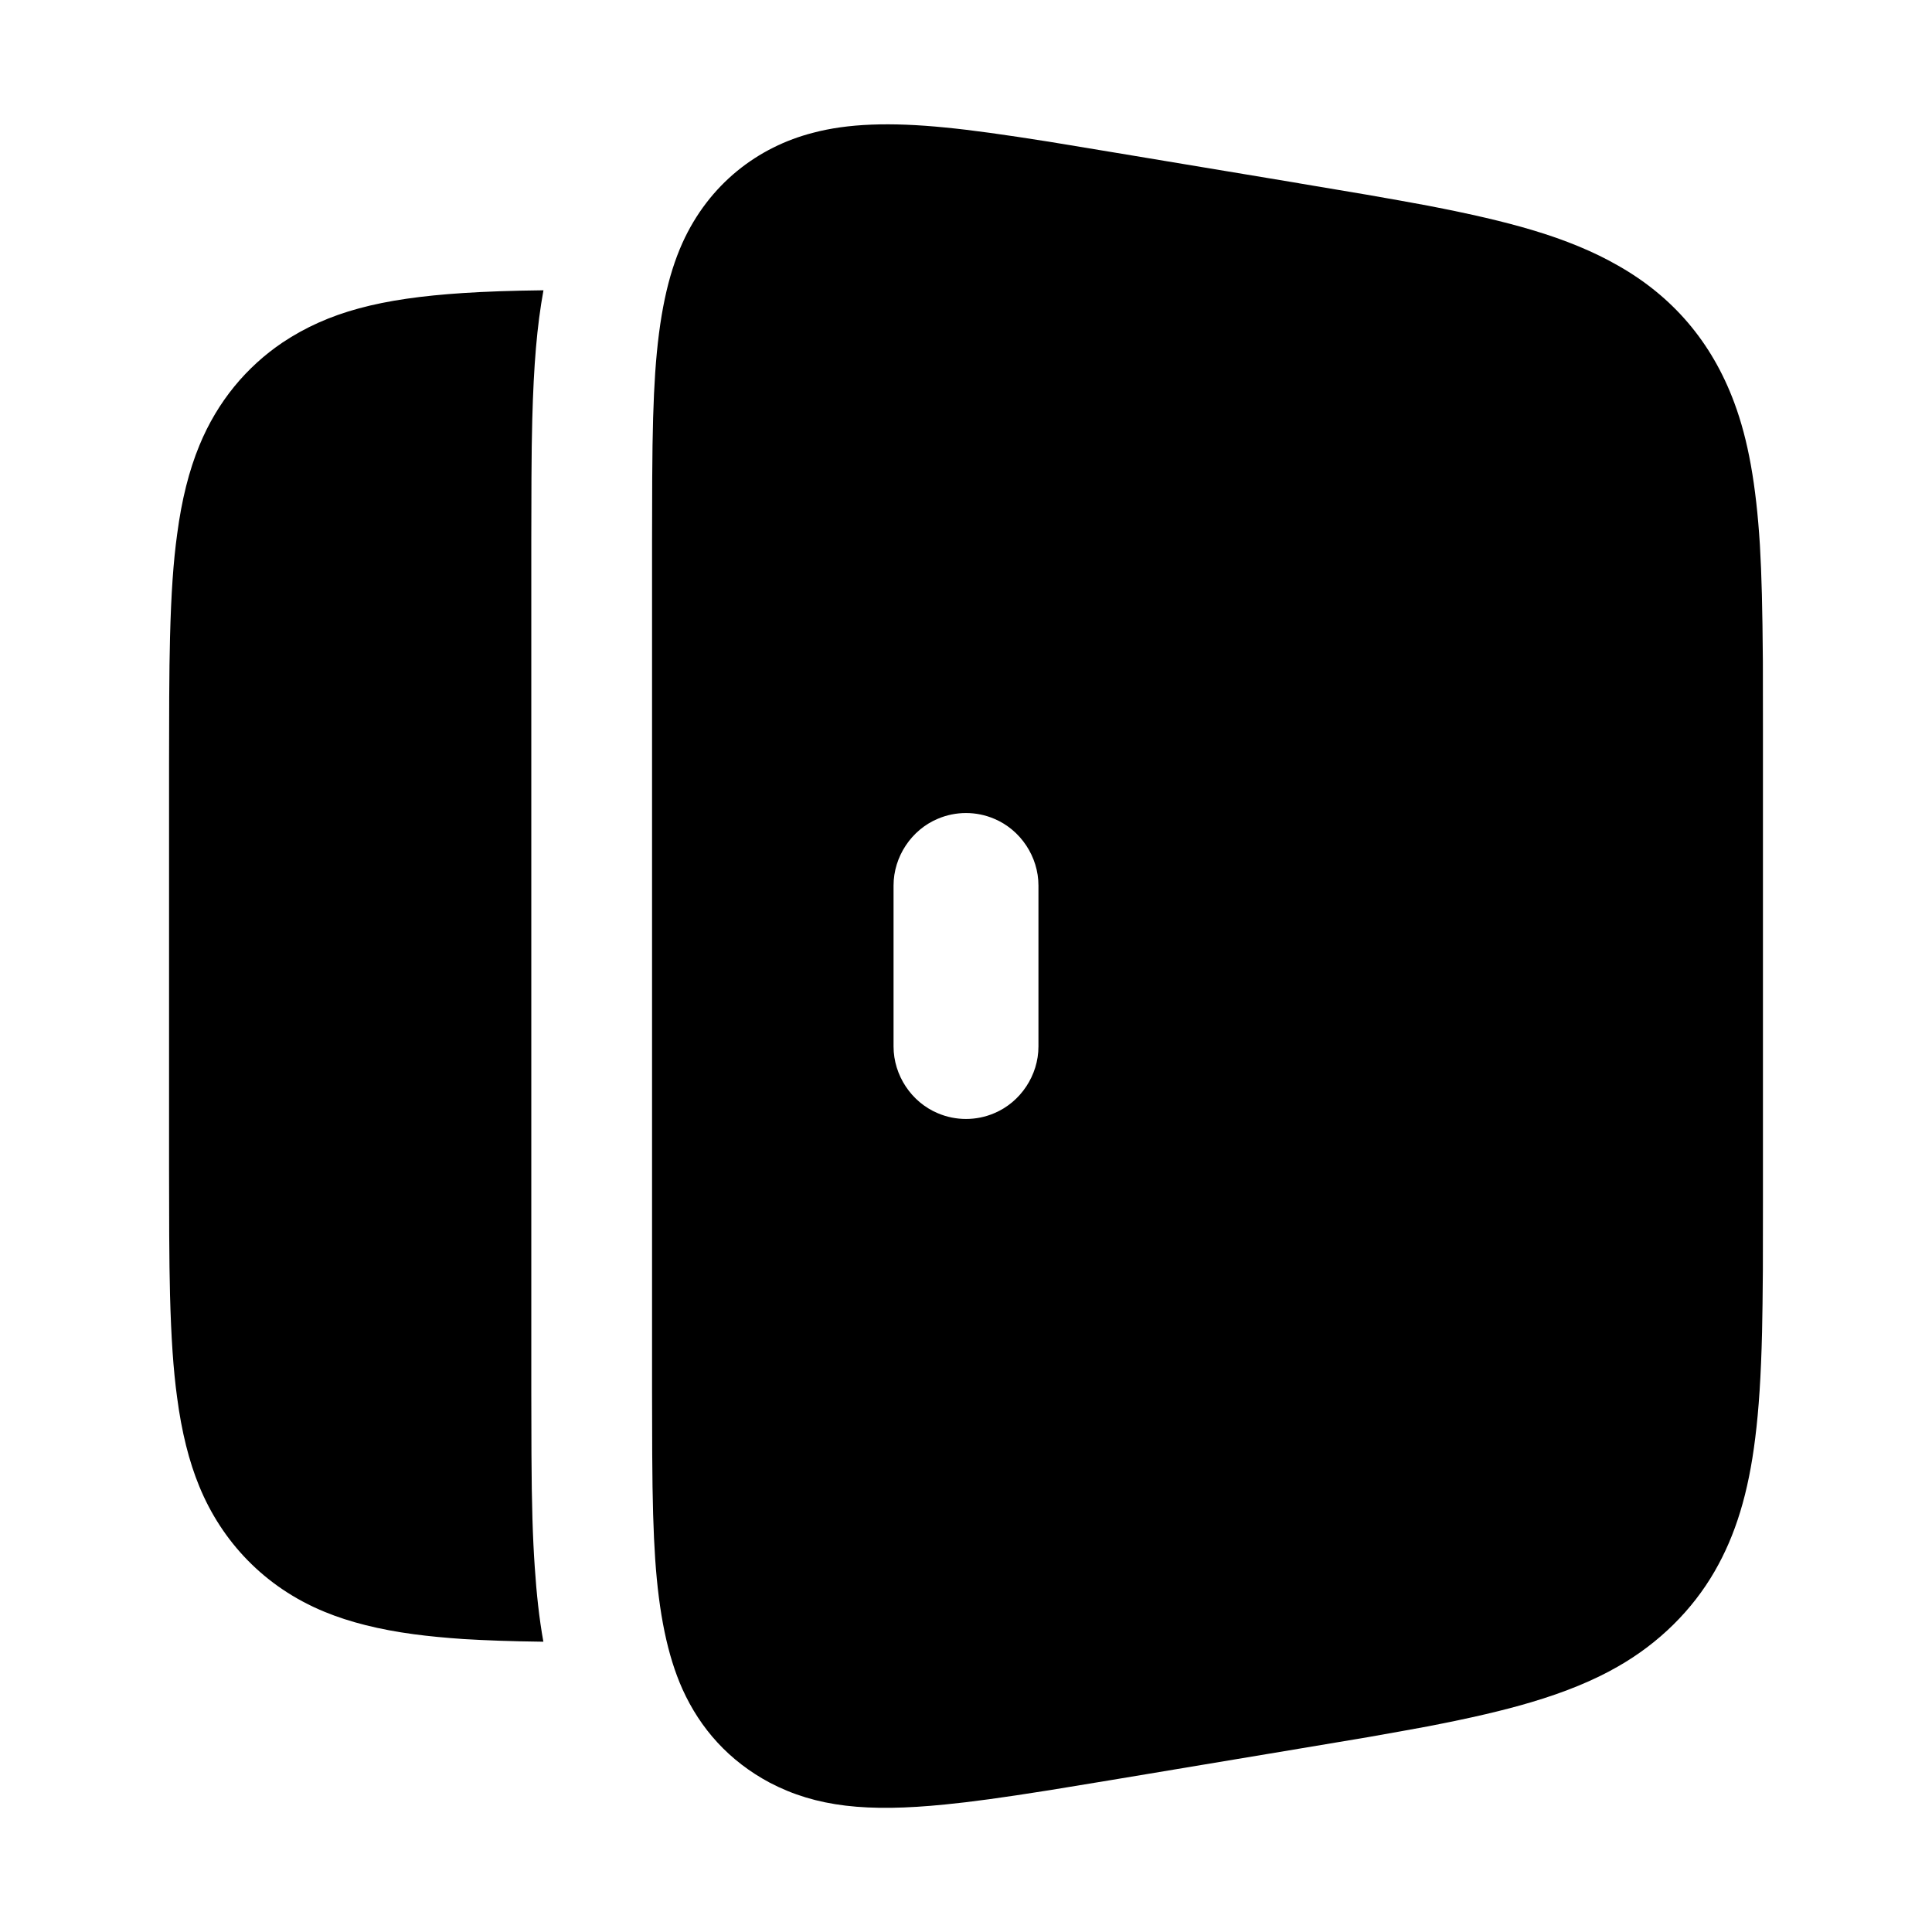
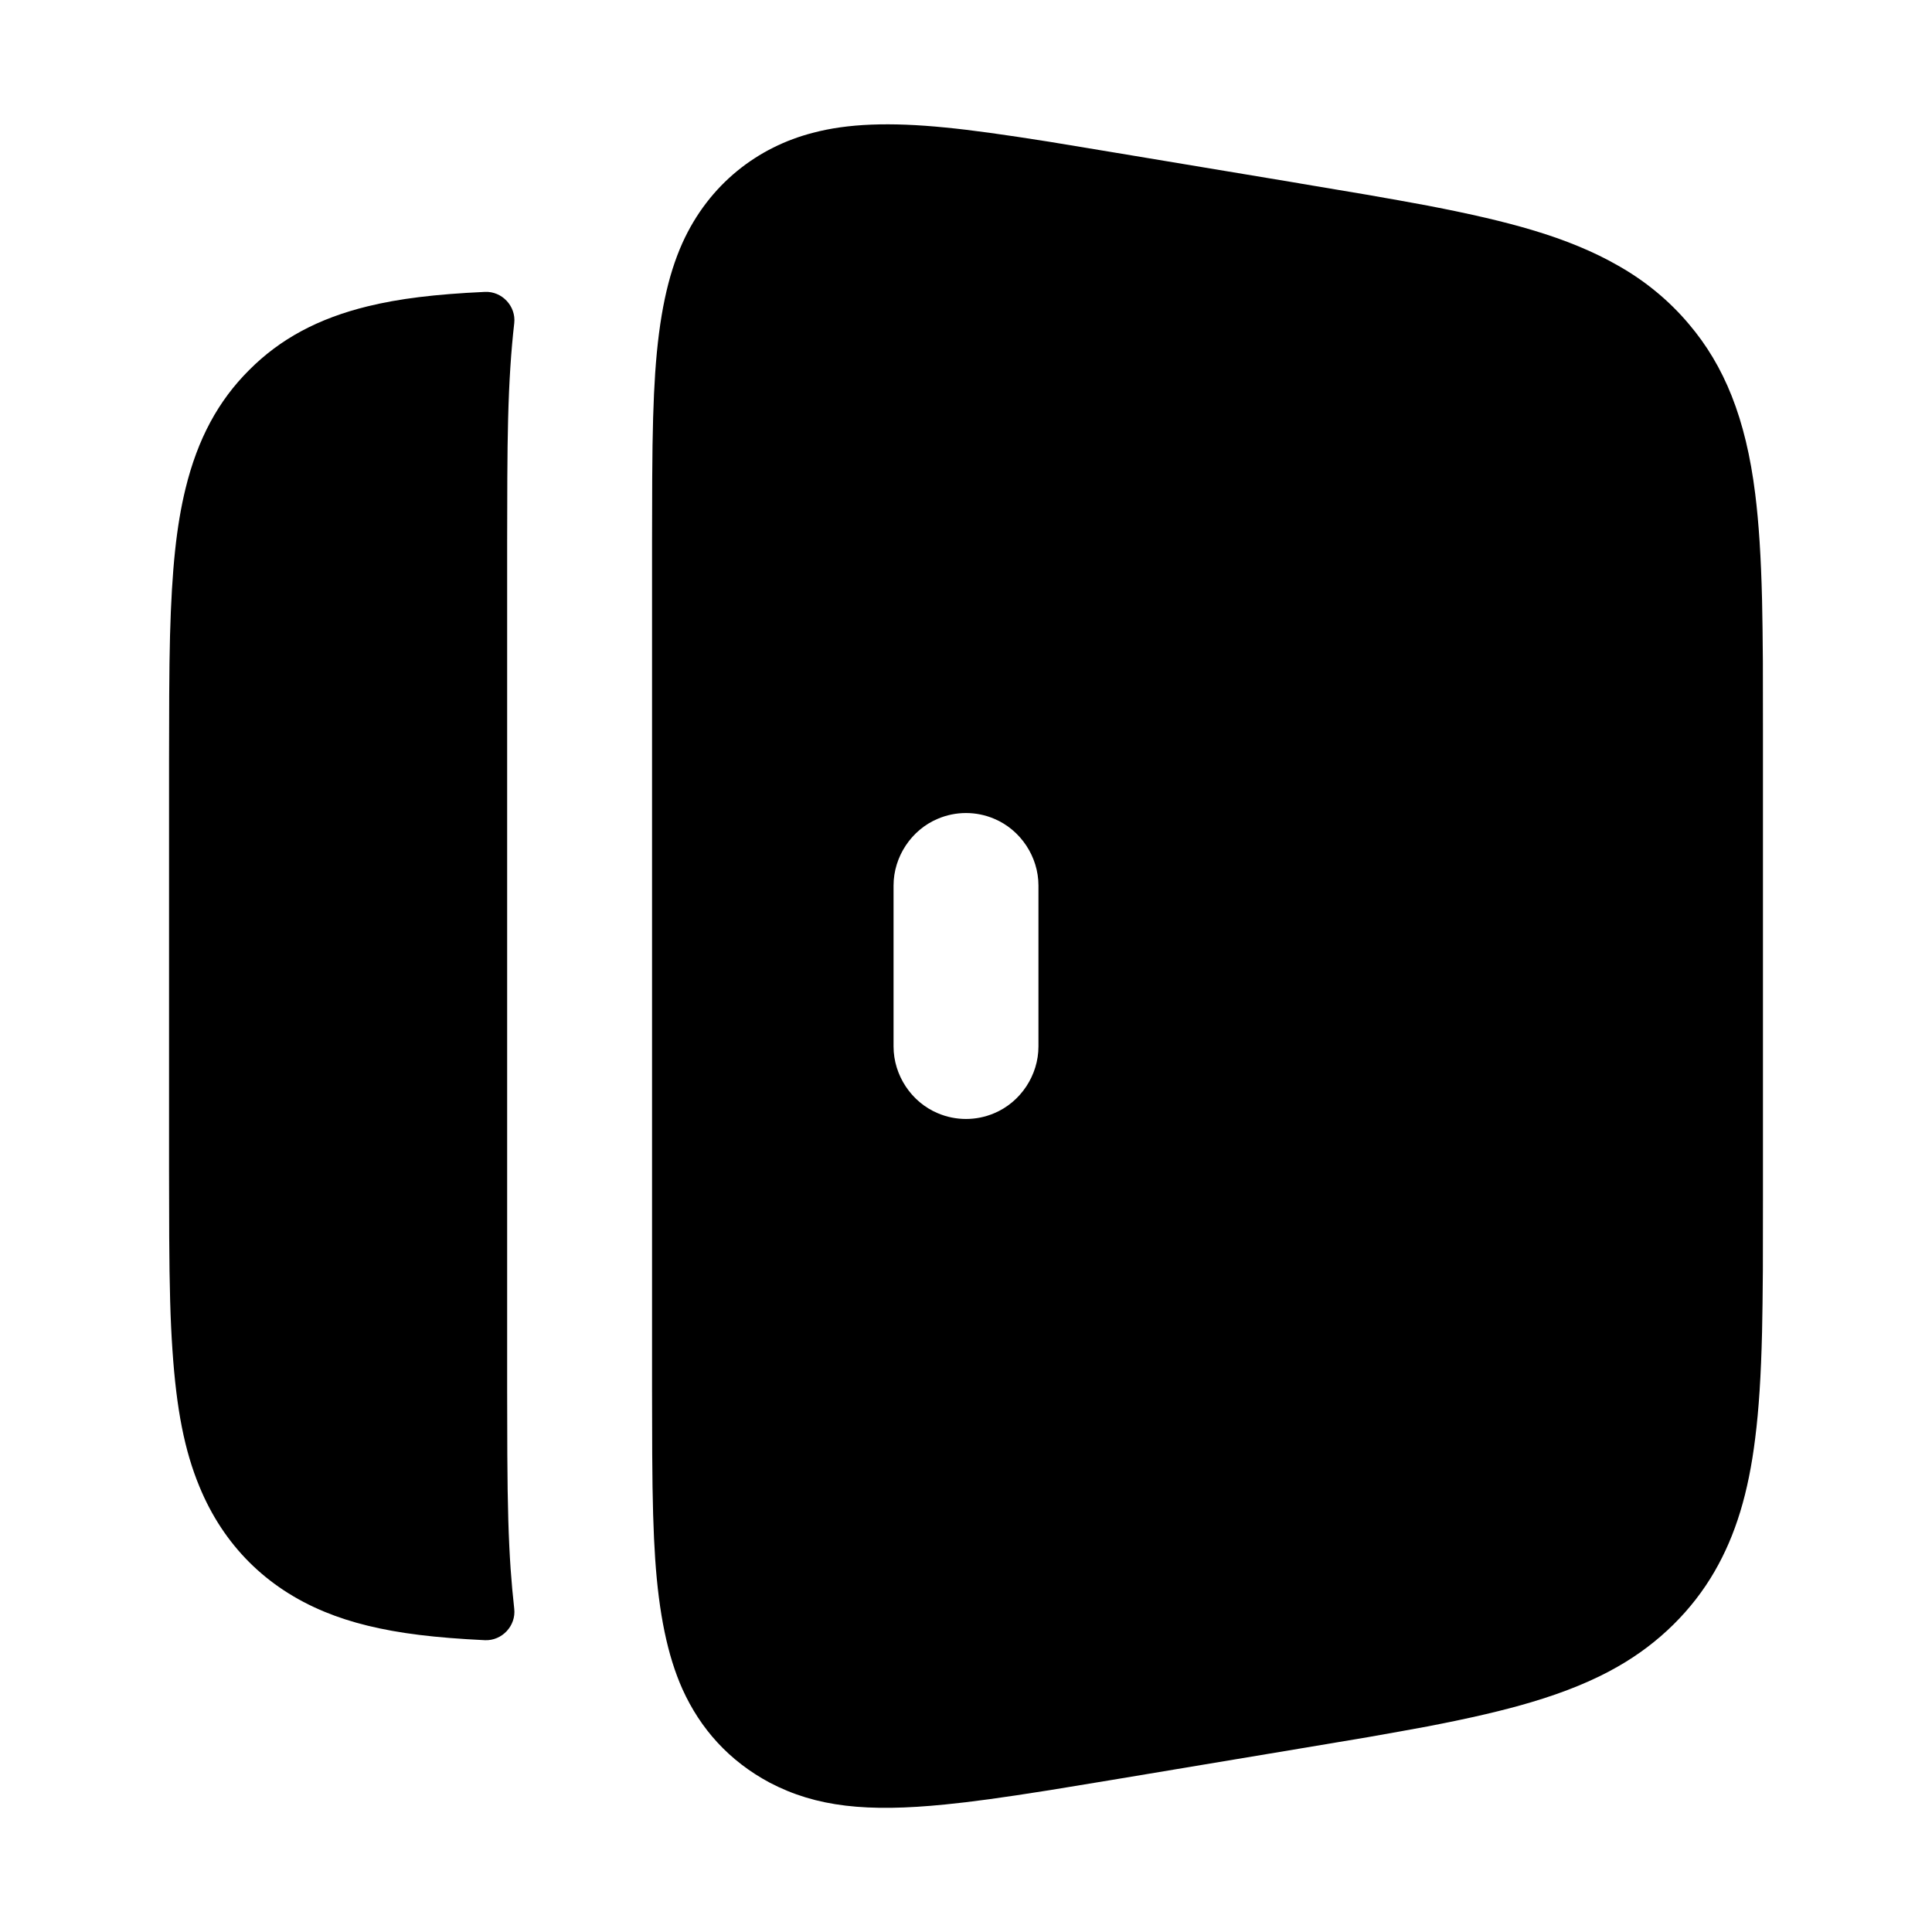
<svg viewBox="0 0 24 24" fill="none">
-   <path d="M21.544 5.003C21.716 5.465 21.815 6.018 21.862 6.768C21.884 7.142 21.894 7.564 21.899 8.214L21.9 9.081V14.917L21.899 15.775Q21.896 16.227 21.889 16.544C21.876 17.092 21.849 17.506 21.804 17.864C21.72 18.546 21.56 19.071 21.298 19.523C21.025 19.996 20.611 20.411 20.095 20.704Q19.656 20.957 19.023 21.145C18.681 21.247 18.278 21.341 17.74 21.445Q17.423 21.504 16.99 21.58L16.137 21.723L13.806 22.112L13.04 22.238C12.442 22.333 12.065 22.384 11.74 22.416C10.774 22.513 10.141 22.448 9.562 22.145C9.056 21.875 8.7 21.475 8.478 20.984C8.291 20.566 8.185 20.042 8.139 19.367C8.117 19.037 8.105 18.653 8.102 18.06L8.1 17.283V6.722L8.102 5.944C8.105 5.346 8.117 4.964 8.139 4.632C8.187 3.929 8.295 3.426 8.476 3.021C8.808 2.285 9.417 1.824 10.102 1.649C10.527 1.536 11.055 1.515 11.743 1.584C12.071 1.616 12.461 1.67 13.029 1.76L13.803 1.888L16.134 2.276L16.137 2.277L16.981 2.419Q17.424 2.496 17.734 2.554C18.283 2.66 18.681 2.753 19.028 2.856Q19.654 3.042 20.103 3.301C20.772 3.681 21.261 4.24 21.544 5.003ZM5.76 20.361Q5.419 20.338 5.141 20.301Q4.498 20.215 4.033 20.023C3.282 19.715 2.755 19.145 2.476 18.465Q2.284 18 2.2 17.359C2.153 17.018 2.126 16.612 2.112 16.084Q2.104 15.77 2.102 15.34L2.1 14.504V9.5L2.102 8.665Q2.104 8.23 2.112 7.921C2.126 7.376 2.153 6.978 2.201 6.633Q2.284 6 2.477 5.533C2.702 4.985 3.065 4.555 3.511 4.254C4.079 3.877 4.724 3.707 5.755 3.64C6.033 3.622 6.341 3.611 6.751 3.606C6.67 4.051 6.63 4.533 6.612 5.212Q6.604 5.514 6.602 5.94L6.6 6.722V17.287L6.602 18.068C6.605 18.696 6.618 19.107 6.643 19.468C6.665 19.798 6.698 20.106 6.75 20.394C6.334 20.389 6.03 20.377 5.76 20.361ZM12.9 13V11C12.9 10.642 12.678 10.308 12.35 10.171C12.127 10.076 11.873 10.076 11.65 10.171C11.322 10.308 11.1 10.642 11.1 11V13C11.1 13.358 11.322 13.692 11.65 13.829C11.873 13.924 12.127 13.924 12.35 13.829C12.678 13.692 12.9 13.358 12.9 13Z" fill="currentColor" />
+   <path d="M20.981 4.027C21.417 4.54 21.687 5.192 21.804 6.136C21.849 6.499 21.876 6.916 21.889 7.457Q21.896 7.773 21.899 8.214L21.9 9.081V14.917L21.899 15.775Q21.896 16.227 21.889 16.544C21.876 17.092 21.849 17.506 21.804 17.864C21.72 18.546 21.56 19.071 21.298 19.523C21.025 19.996 20.611 20.411 20.095 20.704Q19.656 20.957 19.023 21.145C18.681 21.247 18.278 21.341 17.74 21.445Q17.423 21.504 16.99 21.58L16.137 21.723L13.806 22.112L13.04 22.238C12.442 22.333 12.065 22.384 11.74 22.416C10.774 22.513 10.141 22.448 9.562 22.145C9.056 21.875 8.7 21.475 8.478 20.984C8.291 20.566 8.185 20.042 8.139 19.367C8.117 19.037 8.105 18.653 8.102 18.06L8.1 17.283V6.722L8.102 5.944C8.105 5.346 8.117 4.964 8.139 4.632C8.187 3.929 8.295 3.426 8.476 3.021C8.808 2.285 9.417 1.824 10.102 1.649C10.527 1.536 11.055 1.515 11.743 1.584C12.071 1.616 12.461 1.67 13.029 1.76L13.803 1.888L16.134 2.276L16.137 2.277L16.981 2.419Q17.424 2.496 17.734 2.554C18.283 2.66 18.681 2.753 19.028 2.856Q19.654 3.042 20.103 3.301C20.443 3.493 20.741 3.741 20.981 4.027ZM4.034 20.023C3.307 19.724 2.776 19.193 2.477 18.466C2.293 18.021 2.192 17.512 2.142 16.768C2.117 16.405 2.105 15.985 2.102 15.366L2.1 14.554V9.446L2.102 8.634Q2.104 8.209 2.112 7.897C2.135 7.063 2.192 6.53 2.305 6.068C2.455 5.454 2.71 4.98 3.096 4.596C3.48 4.21 3.954 3.955 4.568 3.805C4.957 3.71 5.397 3.655 6.024 3.626C6.236 3.616 6.412 3.804 6.388 4.015C6.349 4.358 6.324 4.733 6.312 5.204Q6.304 5.51 6.302 5.94L6.3 6.722V17.287L6.302 18.07C6.305 18.705 6.318 19.121 6.343 19.488Q6.361 19.744 6.388 19.985C6.412 20.196 6.236 20.384 6.024 20.375C5.398 20.345 4.957 20.29 4.568 20.195Q4.281 20.125 4.034 20.023ZM12.9 11C12.9 10.642 12.678 10.308 12.35 10.171C12.127 10.076 11.873 10.076 11.65 10.171C11.322 10.308 11.1 10.642 11.1 11V13C11.1 13.358 11.322 13.692 11.65 13.829C11.873 13.924 12.127 13.924 12.35 13.829C12.678 13.692 12.9 13.358 12.9 13V11Z" fill="currentColor" />
</svg>
